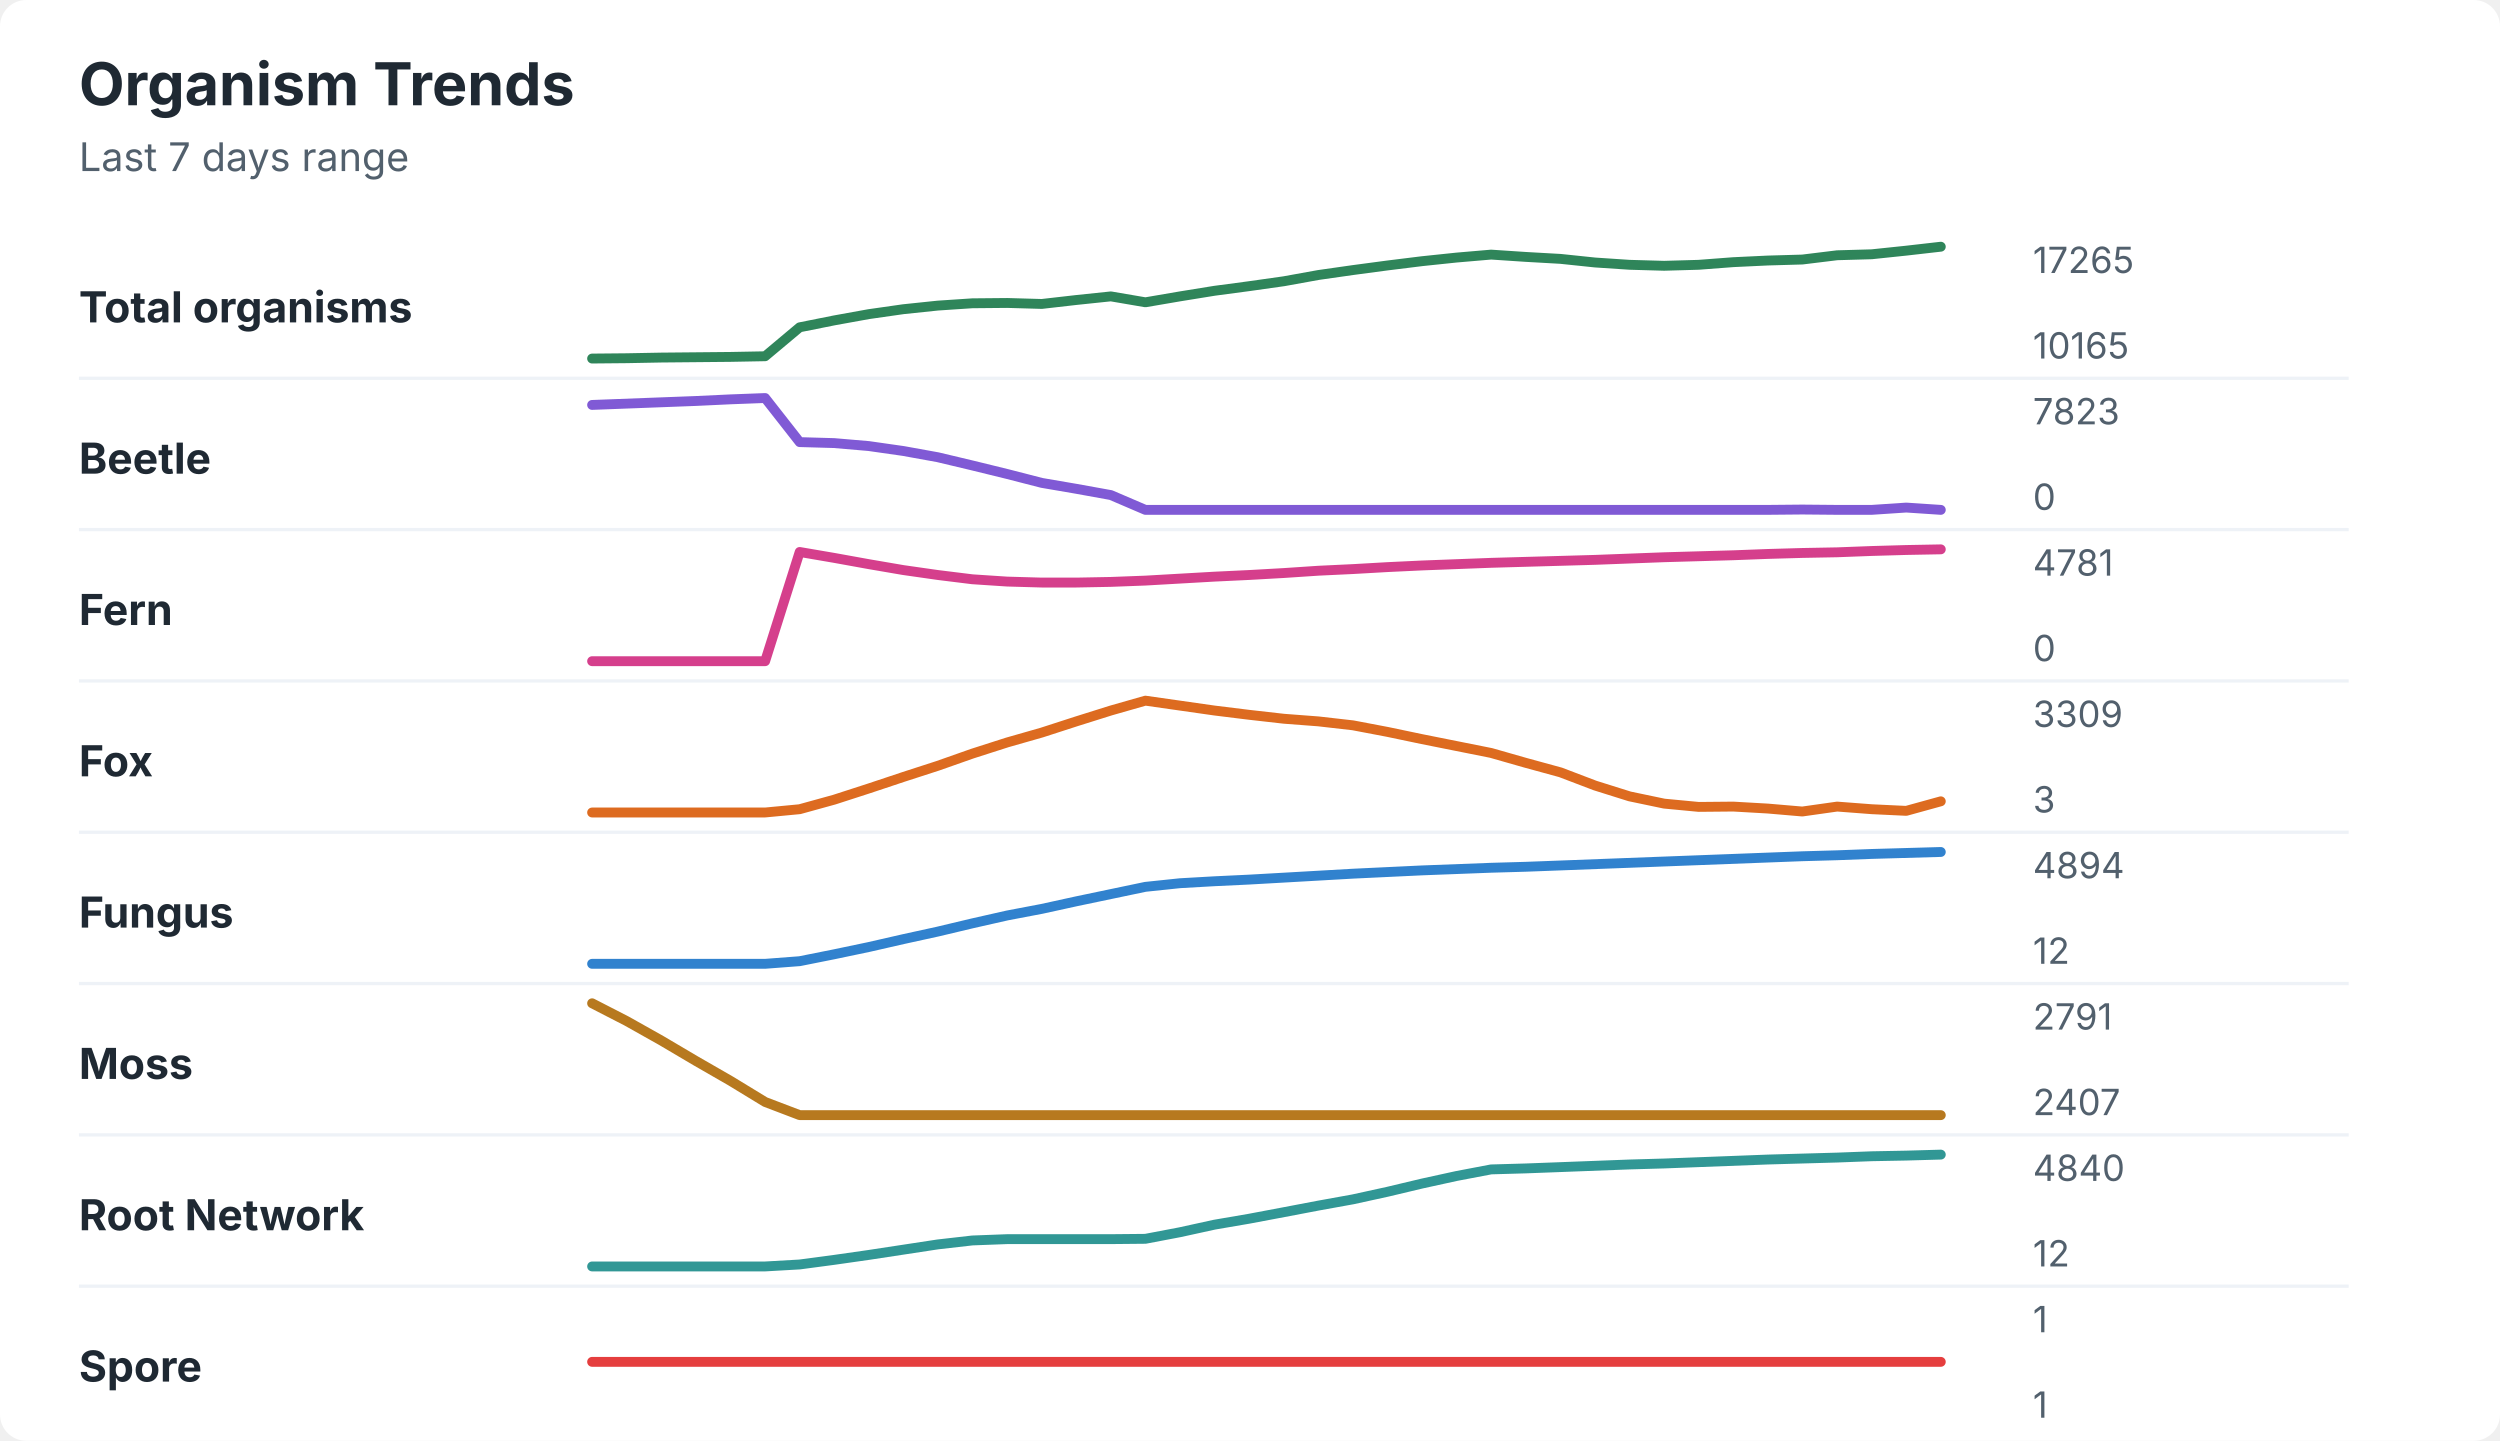
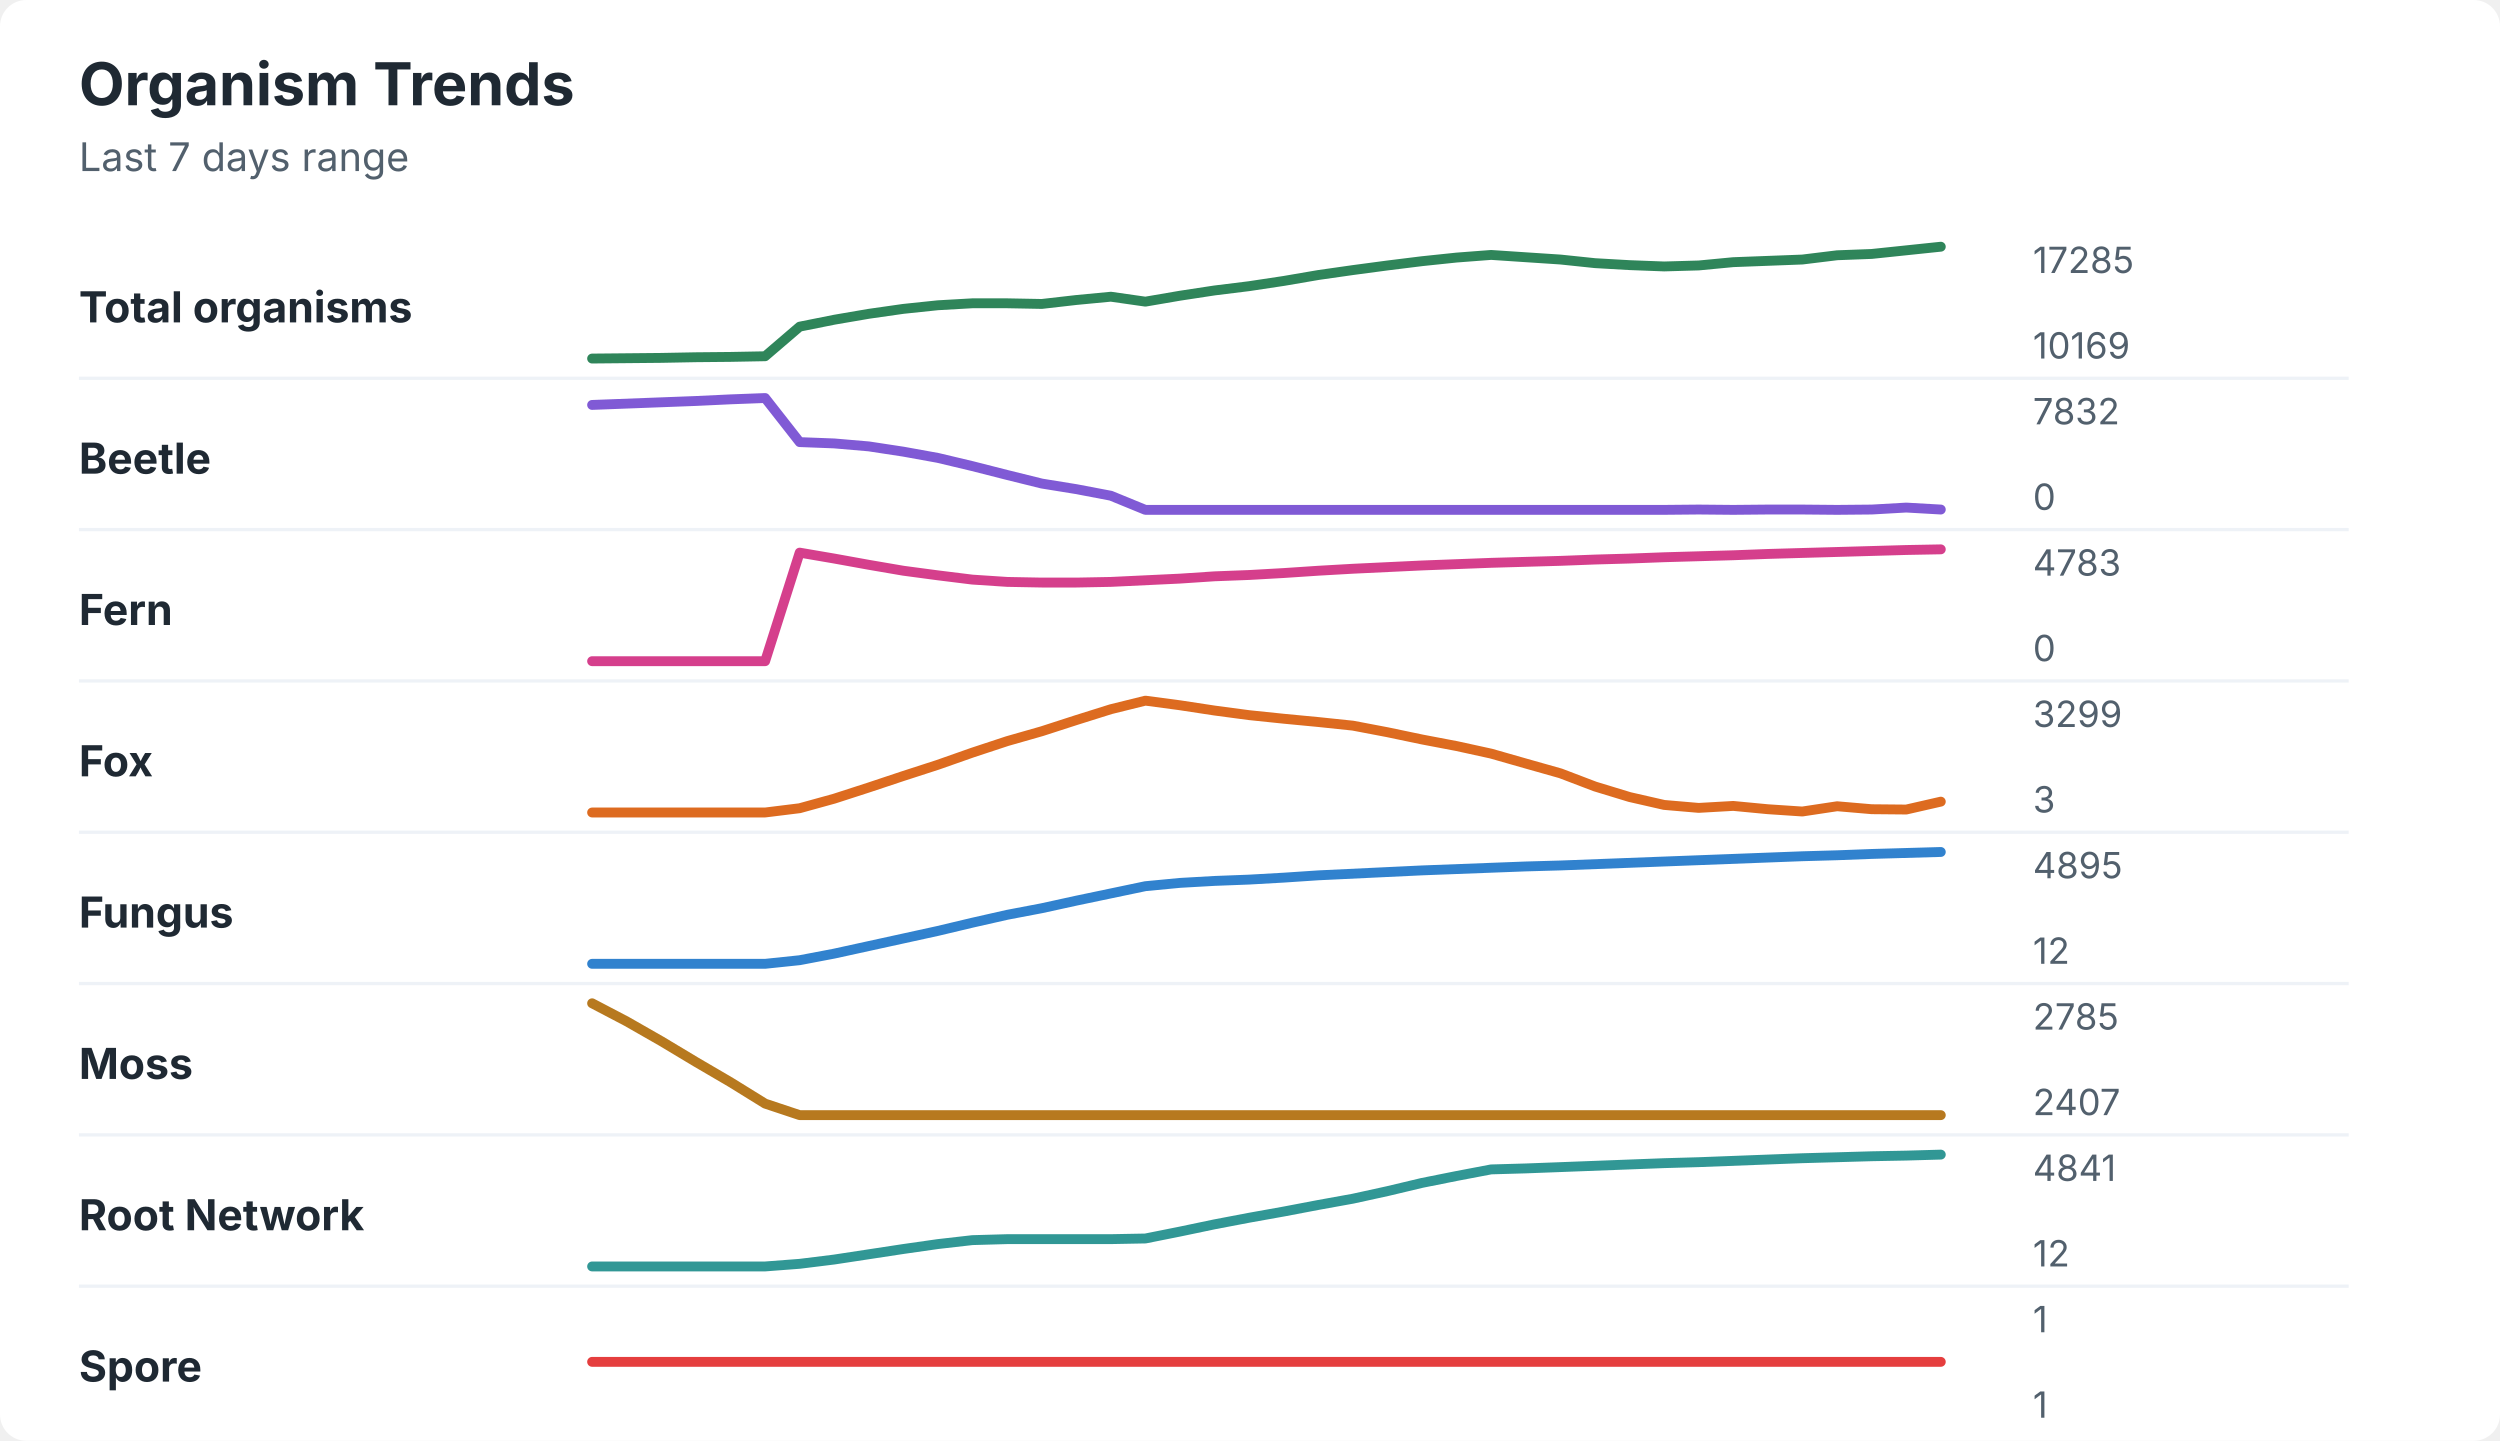
<svg xmlns="http://www.w3.org/2000/svg" width="760" height="438" viewBox="0 0 760 438" role="img" aria-labelledby="title desc">
  <rect width="760" height="438" rx="8" fill="#ffffff" />
  <style>
    text { font-family: -apple-system, BlinkMacSystemFont, "Segoe UI", sans-serif; }
    .title { font-size: 18px; font-weight: 700; fill: #1f2933; }
    .subtitle { font-size: 12px; fill: #52606d; }
    .label { font-size: 13px; font-weight: 650; fill: #1f2933; }
    .axis-value { font-size: 11px; fill: #52606d; }
    .separator { stroke: #eef2f7; stroke-width: 1; }
  </style>
  <text x="24" y="32" class="title">Organism Trends</text>
  <text x="24" y="52" class="subtitle">Last 7 days range</text>
  <text x="24" y="98" class="label">Total organisms</text>
-   <polyline points="180.0,109.0 190.5,108.9 201.0,108.7 211.5,108.6 222.1,108.5 232.6,108.3 243.1,99.5 253.6,97.4 264.1,95.5 274.6,94.0 285.1,92.9 295.6,92.2 306.2,92.1 316.7,92.4 327.2,91.2 337.7,90.1 348.2,91.9 358.7,90.1 369.2,88.4 379.7,87.0 390.3,85.5 400.8,83.6 411.3,82.1 421.8,80.7 432.3,79.4 442.8,78.3 453.3,77.4 463.8,78.1 474.4,78.7 484.9,79.8 495.4,80.5 505.9,80.8 516.4,80.5 526.9,79.7 537.4,79.2 547.9,78.9 558.5,77.6 569.0,77.3 579.5,76.2 590.0,75.0 " fill="none" stroke="#2f855a" stroke-width="3" stroke-linecap="round" stroke-linejoin="round" />
-   <text x="618" y="83" class="axis-value">17265</text>
-   <text x="618" y="109" class="axis-value">10165</text>
+   <polyline points="180.0,109.0 190.5,108.9 201.0,108.8 211.5,108.6 222.1,108.5 232.6,108.3 243.1,99.3 253.6,97.2 264.1,95.4 274.6,93.9 285.1,92.8 295.6,92.2 306.2,92.2 316.7,92.4 327.2,91.2 337.7,90.2 348.2,91.7 358.7,89.9 369.2,88.3 379.7,87.0 390.3,85.4 400.8,83.6 411.3,82.1 421.8,80.7 432.3,79.4 442.8,78.3 453.3,77.5 463.8,78.2 474.4,78.9 484.9,80.0 495.4,80.6 505.9,81.0 516.4,80.7 526.9,79.7 537.4,79.3 547.9,78.9 558.5,77.6 569.0,77.2 579.5,76.1 590.0,75.0 " fill="none" stroke="#2f855a" stroke-width="3" stroke-linecap="round" stroke-linejoin="round" />
+   <text x="618" y="83" class="axis-value">17285</text>
+   <text x="618" y="109" class="axis-value">10169</text>
  <line x1="24" y1="115.0" x2="714" y2="115.0" class="separator" />
  <text x="24" y="144" class="label">Beetle</text>
-   <polyline points="180.0,123.1 190.5,122.7 201.0,122.3 211.5,121.9 222.1,121.4 232.6,121.0 243.1,134.4 253.6,134.7 264.1,135.6 274.6,137.1 285.1,139.0 295.6,141.5 306.2,144.1 316.7,146.8 327.2,148.6 337.7,150.5 348.2,155.0 358.7,155.0 369.2,155.0 379.7,155.0 390.3,155.0 400.8,155.0 411.3,155.0 421.8,155.0 432.3,155.0 442.8,155.0 453.3,155.0 463.8,155.0 474.4,155.0 484.9,155.0 495.4,155.0 505.9,155.0 516.4,155.0 526.9,155.0 537.4,155.0 547.9,154.9 558.5,155.0 569.0,155.0 579.5,154.3 590.0,155.0 " fill="none" stroke="#805ad5" stroke-width="3" stroke-linecap="round" stroke-linejoin="round" />
-   <text x="618" y="129" class="axis-value">7823</text>
+   <polyline points="180.0,123.1 190.5,122.7 201.0,122.3 211.5,121.9 222.1,121.4 232.6,121.0 243.1,134.4 253.6,134.8 264.1,135.7 274.6,137.3 285.1,139.2 295.6,141.7 306.2,144.4 316.7,147.0 327.2,148.7 337.7,150.7 348.2,155.0 358.7,155.0 369.2,155.0 379.7,155.0 390.3,155.0 400.8,155.0 411.3,155.0 421.8,155.0 432.3,155.0 442.8,155.0 453.3,155.0 463.8,155.0 474.4,155.0 484.9,155.0 495.4,155.0 505.9,155.0 516.4,154.9 526.9,155.0 537.4,154.9 547.9,154.9 558.5,155.0 569.0,154.9 579.5,154.3 590.0,154.9 " fill="none" stroke="#805ad5" stroke-width="3" stroke-linecap="round" stroke-linejoin="round" />
+   <text x="618" y="129" class="axis-value">7832</text>
  <text x="618" y="155" class="axis-value">0</text>
  <line x1="24" y1="161.0" x2="714" y2="161.0" class="separator" />
  <text x="24" y="190" class="label">Fern</text>
-   <polyline points="180.0,201.0 190.5,201.0 201.0,201.0 211.5,201.0 222.1,201.0 232.6,201.0 243.1,167.8 253.6,169.6 264.1,171.5 274.6,173.3 285.1,174.8 295.6,176.1 306.2,176.8 316.7,177.1 327.2,177.1 337.7,176.9 348.2,176.5 358.7,175.9 369.2,175.3 379.7,174.8 390.3,174.2 400.8,173.5 411.3,173.0 421.8,172.4 432.3,171.9 442.8,171.5 453.3,171.1 463.8,170.8 474.4,170.5 484.9,170.2 495.4,169.8 505.9,169.4 516.4,169.1 526.9,168.8 537.4,168.4 547.9,168.1 558.5,167.9 569.0,167.5 579.5,167.2 590.0,167.0 " fill="none" stroke="#d53f8c" stroke-width="3" stroke-linecap="round" stroke-linejoin="round" />
-   <text x="618" y="175" class="axis-value">4781</text>
+   <polyline points="180.0,201.0 190.5,201.0 201.0,201.0 211.5,201.0 222.1,201.0 232.6,201.0 243.1,168.0 253.6,169.8 264.1,171.7 274.6,173.5 285.1,174.9 295.6,176.2 306.2,176.9 316.7,177.1 327.2,177.1 337.7,176.9 348.2,176.4 358.7,175.9 369.2,175.2 379.7,174.8 390.3,174.2 400.8,173.5 411.3,172.9 421.8,172.4 432.3,171.9 442.8,171.5 453.3,171.1 463.8,170.8 474.4,170.5 484.9,170.1 495.4,169.8 505.9,169.4 516.4,169.1 526.9,168.8 537.4,168.4 547.9,168.1 558.5,167.8 569.0,167.5 579.5,167.2 590.0,167.0 " fill="none" stroke="#d53f8c" stroke-width="3" stroke-linecap="round" stroke-linejoin="round" />
+   <text x="618" y="175" class="axis-value">4783</text>
  <text x="618" y="201" class="axis-value">0</text>
  <line x1="24" y1="207.0" x2="714" y2="207.0" class="separator" />
  <text x="24" y="236" class="label">Fox</text>
-   <polyline points="180.0,247.0 190.5,247.0 201.0,247.0 211.5,247.0 222.1,247.0 232.6,247.0 243.1,246.0 253.6,243.1 264.1,239.7 274.6,236.2 285.1,232.8 295.6,229.1 306.2,225.7 316.7,222.7 327.2,219.3 337.7,216.0 348.2,213.0 358.7,214.5 369.2,216.0 379.7,217.3 390.3,218.5 400.8,219.3 411.3,220.5 421.8,222.5 432.3,224.7 442.8,226.8 453.3,228.9 463.8,231.9 474.4,234.8 484.9,238.8 495.4,242.1 505.9,244.3 516.4,245.3 526.9,245.2 537.4,245.8 547.9,246.7 558.5,245.2 569.0,246.0 579.5,246.5 590.0,243.6 " fill="none" stroke="#dd6b20" stroke-width="3" stroke-linecap="round" stroke-linejoin="round" />
-   <text x="618" y="221" class="axis-value">3309</text>
+   <polyline points="180.0,247.0 190.5,247.0 201.0,247.0 211.5,247.0 222.1,247.0 232.6,247.0 243.1,245.7 253.6,242.8 264.1,239.4 274.6,235.9 285.1,232.5 295.6,228.8 306.2,225.3 316.7,222.3 327.2,218.9 337.7,215.6 348.2,213.0 358.7,214.4 369.2,216.0 379.7,217.4 390.3,218.5 400.8,219.5 411.3,220.6 421.8,222.6 432.3,224.8 442.8,226.8 453.3,229.1 463.8,232.1 474.4,235.1 484.9,239.1 495.4,242.3 505.9,244.7 516.4,245.6 526.9,245.0 537.4,246.0 547.9,246.7 558.5,245.1 569.0,246.0 579.5,246.1 590.0,243.7 " fill="none" stroke="#dd6b20" stroke-width="3" stroke-linecap="round" stroke-linejoin="round" />
+   <text x="618" y="221" class="axis-value">3299</text>
  <text x="618" y="247" class="axis-value">3</text>
  <line x1="24" y1="253.0" x2="714" y2="253.0" class="separator" />
  <text x="24" y="282" class="label">Fungus</text>
-   <polyline points="180.0,293.0 190.5,293.0 201.0,293.0 211.5,293.0 222.1,293.0 232.6,293.0 243.1,292.2 253.6,290.1 264.1,287.9 274.6,285.5 285.1,283.2 295.6,280.7 306.2,278.3 316.7,276.3 327.2,274.0 337.7,271.8 348.2,269.6 358.7,268.5 369.2,267.9 379.7,267.4 390.3,266.8 400.8,266.2 411.3,265.6 421.8,265.1 432.3,264.6 442.8,264.2 453.3,263.8 463.8,263.5 474.4,263.1 484.9,262.7 495.4,262.3 505.9,261.9 516.4,261.5 526.9,261.1 537.4,260.7 547.9,260.3 558.5,260.0 569.0,259.6 579.5,259.3 590.0,259.0 " fill="none" stroke="#3182ce" stroke-width="3" stroke-linecap="round" stroke-linejoin="round" />
-   <text x="618" y="267" class="axis-value">4894</text>
+   <polyline points="180.0,293.0 190.5,293.0 201.0,293.0 211.5,293.0 222.1,293.0 232.6,293.0 243.1,291.9 253.6,289.9 264.1,287.6 274.6,285.3 285.1,283.0 295.6,280.5 306.2,278.1 316.7,276.1 327.2,273.8 337.7,271.6 348.2,269.4 358.7,268.4 369.2,267.8 379.7,267.4 390.3,266.8 400.8,266.1 411.3,265.6 421.8,265.1 432.3,264.6 442.8,264.2 453.3,263.8 463.8,263.4 474.4,263.1 484.9,262.7 495.4,262.3 505.9,261.9 516.4,261.5 526.9,261.1 537.4,260.7 547.9,260.3 558.5,260.0 569.0,259.6 579.5,259.3 590.0,259.0 " fill="none" stroke="#3182ce" stroke-width="3" stroke-linecap="round" stroke-linejoin="round" />
+   <text x="618" y="267" class="axis-value">4895</text>
  <text x="618" y="293" class="axis-value">12</text>
  <line x1="24" y1="299.0" x2="714" y2="299.0" class="separator" />
  <text x="24" y="328" class="label">Moss</text>
-   <polyline points="180.0,305.0 190.5,310.4 201.0,316.3 211.5,322.5 222.1,328.6 232.6,335.0 243.1,339.0 253.6,339.0 264.1,339.0 274.6,339.0 285.1,339.0 295.6,339.0 306.2,339.0 316.7,339.0 327.2,339.0 337.7,339.0 348.2,339.0 358.7,339.0 369.2,339.0 379.7,339.0 390.3,339.0 400.8,339.0 411.3,339.0 421.8,339.0 432.3,339.0 442.8,339.0 453.3,339.0 463.8,339.0 474.4,339.0 484.9,339.0 495.4,339.0 505.9,339.0 516.4,339.0 526.9,339.0 537.4,339.0 547.9,339.0 558.5,339.0 569.0,339.0 579.5,339.0 590.0,339.0 " fill="none" stroke="#b7791f" stroke-width="3" stroke-linecap="round" stroke-linejoin="round" />
-   <text x="618" y="313" class="axis-value">2791</text>
+   <polyline points="180.0,305.0 190.5,310.5 201.0,316.5 211.5,322.8 222.1,329.0 232.6,335.5 243.1,339.0 253.6,339.0 264.1,339.0 274.6,339.0 285.1,339.0 295.6,339.0 306.2,339.0 316.7,339.0 327.2,339.0 337.7,339.0 348.2,339.0 358.7,339.0 369.2,339.0 379.7,339.0 390.3,339.0 400.8,339.0 411.3,339.0 421.8,339.0 432.3,339.0 442.8,339.0 453.3,339.0 463.8,339.0 474.4,339.0 484.9,339.0 495.4,339.0 505.9,339.0 516.4,339.0 526.9,339.0 537.4,339.0 547.9,339.0 558.5,339.0 569.0,339.0 579.5,339.0 590.0,339.0 " fill="none" stroke="#b7791f" stroke-width="3" stroke-linecap="round" stroke-linejoin="round" />
+   <text x="618" y="313" class="axis-value">2785</text>
  <text x="618" y="339" class="axis-value">2407</text>
  <line x1="24" y1="345.0" x2="714" y2="345.0" class="separator" />
  <text x="24" y="374" class="label">Root Network</text>
-   <polyline points="180.0,385.0 190.5,385.0 201.0,385.0 211.5,385.0 222.1,385.0 232.6,385.0 243.1,384.4 253.6,383.0 264.1,381.5 274.6,379.9 285.1,378.3 295.6,377.1 306.2,376.7 316.7,376.7 327.2,376.7 337.7,376.7 348.2,376.6 358.7,374.6 369.2,372.3 379.7,370.5 390.3,368.5 400.8,366.5 411.3,364.6 421.8,362.3 432.3,359.8 442.8,357.5 453.3,355.5 463.8,355.2 474.4,354.8 484.9,354.4 495.4,354.0 505.9,353.7 516.4,353.3 526.9,352.9 537.4,352.5 547.9,352.2 558.5,351.9 569.0,351.5 579.5,351.3 590.0,351.0 " fill="none" stroke="#319795" stroke-width="3" stroke-linecap="round" stroke-linejoin="round" />
-   <text x="618" y="359" class="axis-value">4840</text>
+   <polyline points="180.0,385.0 190.5,385.0 201.0,385.0 211.5,385.0 222.1,385.0 232.6,385.0 243.1,384.2 253.6,382.9 264.1,381.3 274.6,379.7 285.1,378.2 295.6,377.0 306.2,376.7 316.7,376.7 327.2,376.7 337.7,376.7 348.2,376.5 358.7,374.4 369.2,372.2 379.7,370.2 390.3,368.3 400.8,366.3 411.3,364.4 421.8,362.1 432.3,359.6 442.8,357.5 453.3,355.5 463.8,355.2 474.4,354.8 484.9,354.4 495.4,354.0 505.9,353.6 516.4,353.3 526.9,352.9 537.4,352.5 547.9,352.1 558.5,351.8 569.0,351.5 579.5,351.3 590.0,351.0 " fill="none" stroke="#319795" stroke-width="3" stroke-linecap="round" stroke-linejoin="round" />
+   <text x="618" y="359" class="axis-value">4841</text>
  <text x="618" y="385" class="axis-value">12</text>
  <line x1="24" y1="391.0" x2="714" y2="391.0" class="separator" />
  <text x="24" y="420" class="label">Spore</text>
  <polyline points="180.0,414.0 190.5,414.0 201.0,414.0 211.5,414.0 222.1,414.0 232.6,414.0 243.1,414.0 253.6,414.0 264.1,414.0 274.6,414.0 285.1,414.0 295.6,414.0 306.2,414.0 316.7,414.0 327.2,414.0 337.7,414.0 348.2,414.0 358.7,414.0 369.2,414.0 379.7,414.0 390.3,414.0 400.8,414.0 411.3,414.0 421.8,414.0 432.3,414.0 442.8,414.0 453.3,414.0 463.8,414.0 474.4,414.0 484.9,414.0 495.4,414.0 505.9,414.0 516.4,414.0 526.9,414.0 537.4,414.0 547.9,414.0 558.5,414.0 569.0,414.0 579.5,414.0 590.0,414.0 " fill="none" stroke="#e53e3e" stroke-width="3" stroke-linecap="round" stroke-linejoin="round" />
  <text x="618" y="405" class="axis-value">1</text>
  <text x="618" y="431" class="axis-value">1</text>
</svg>
